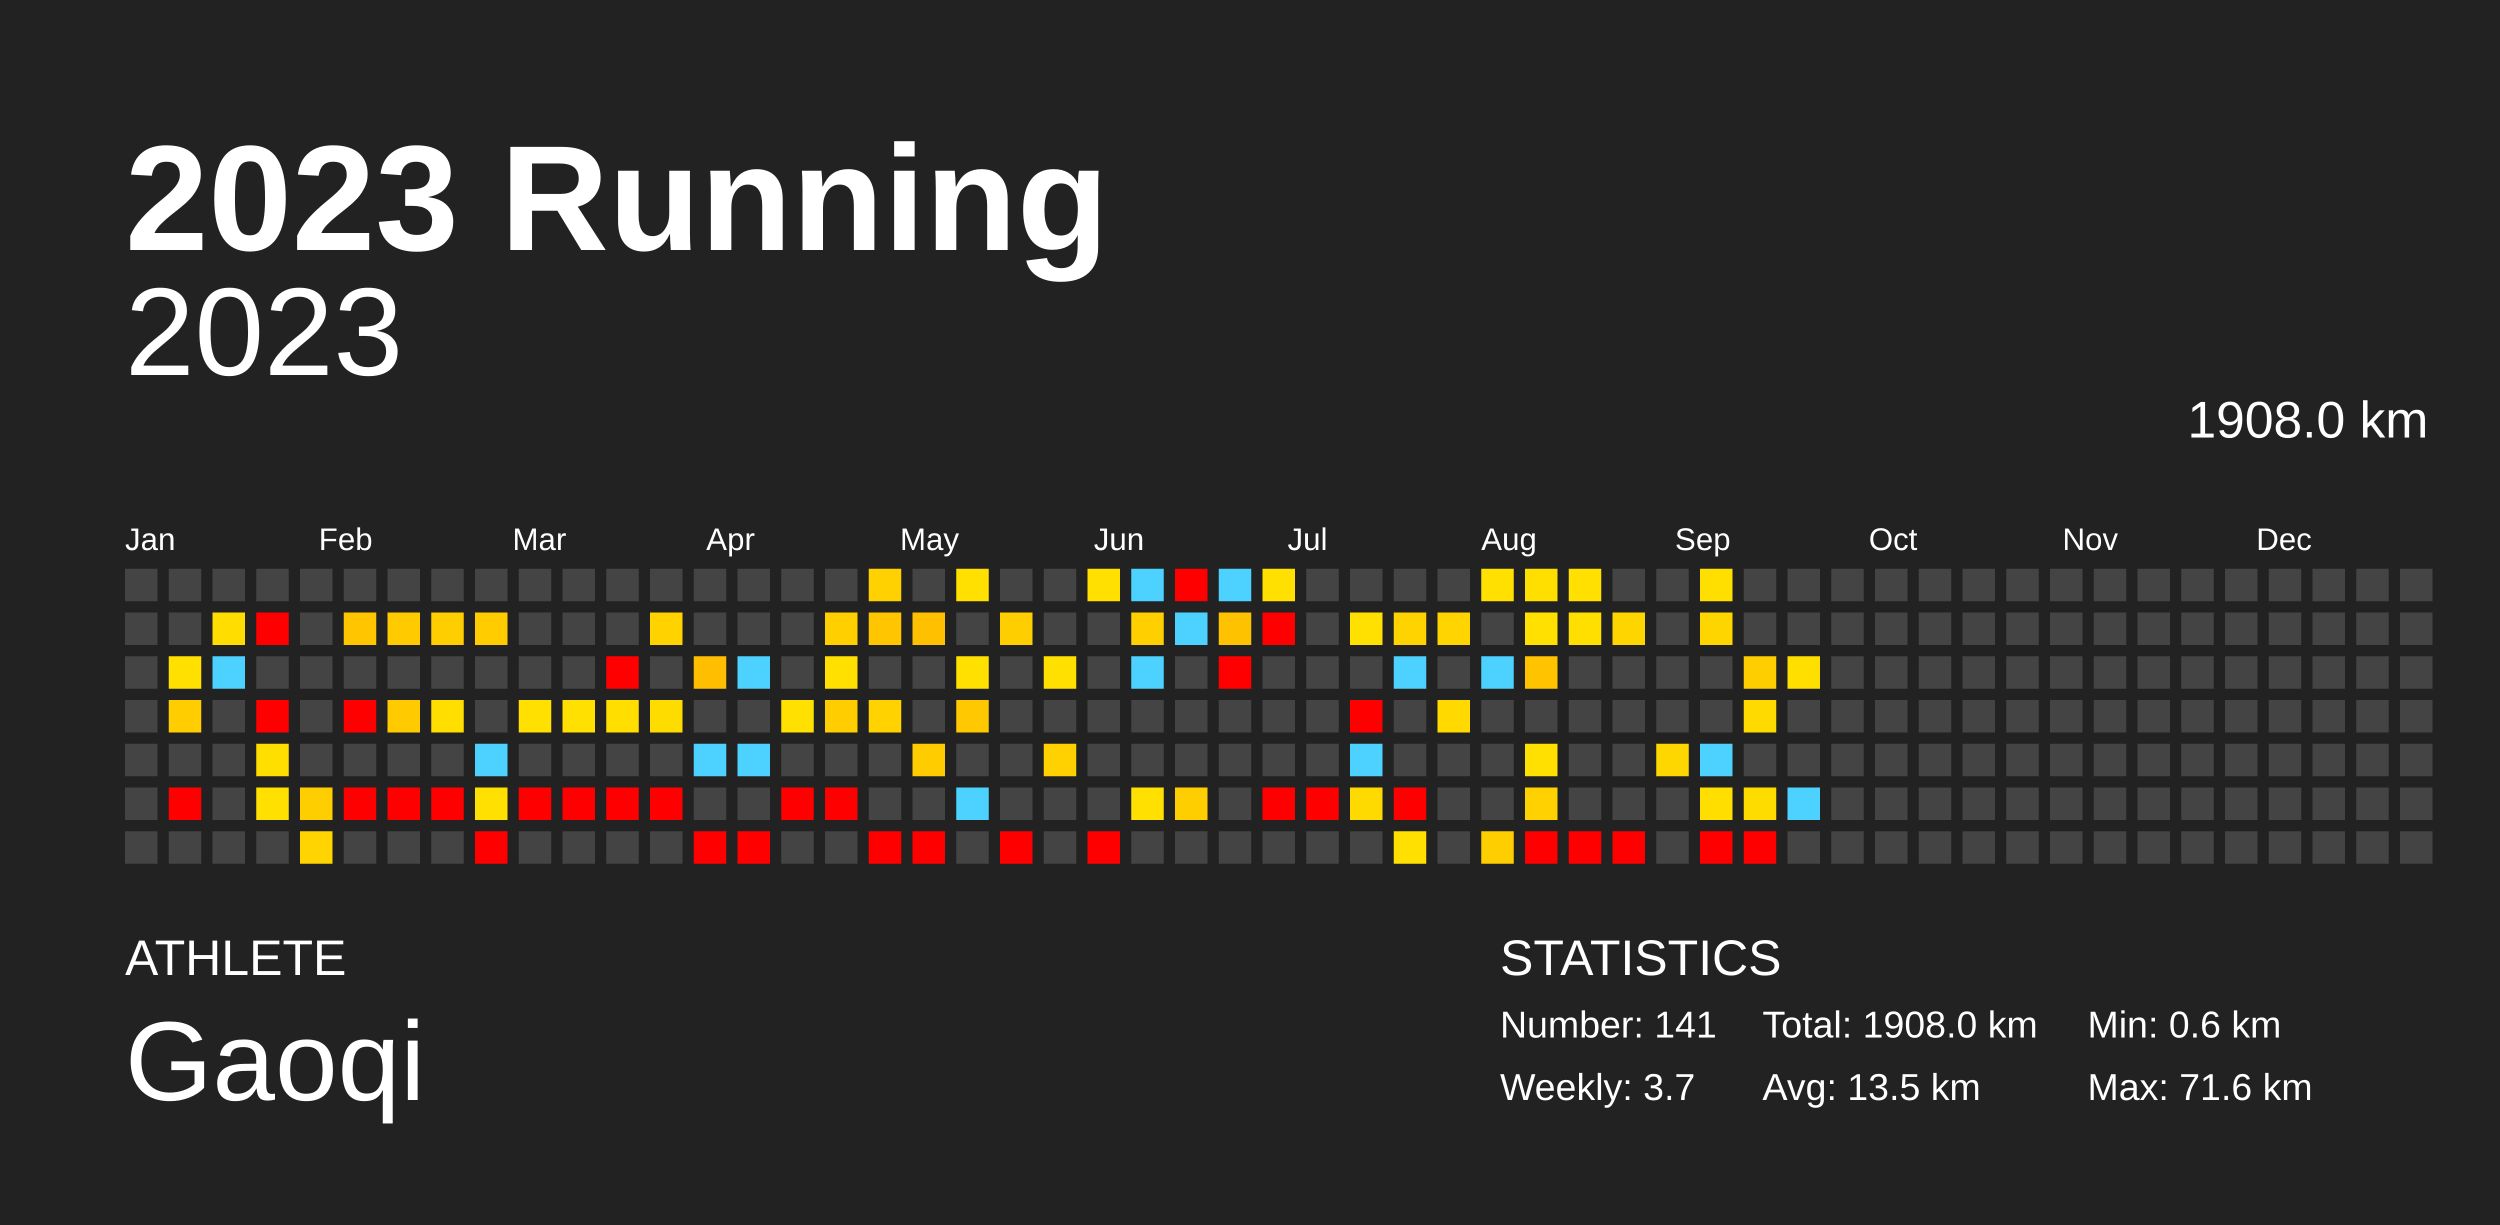
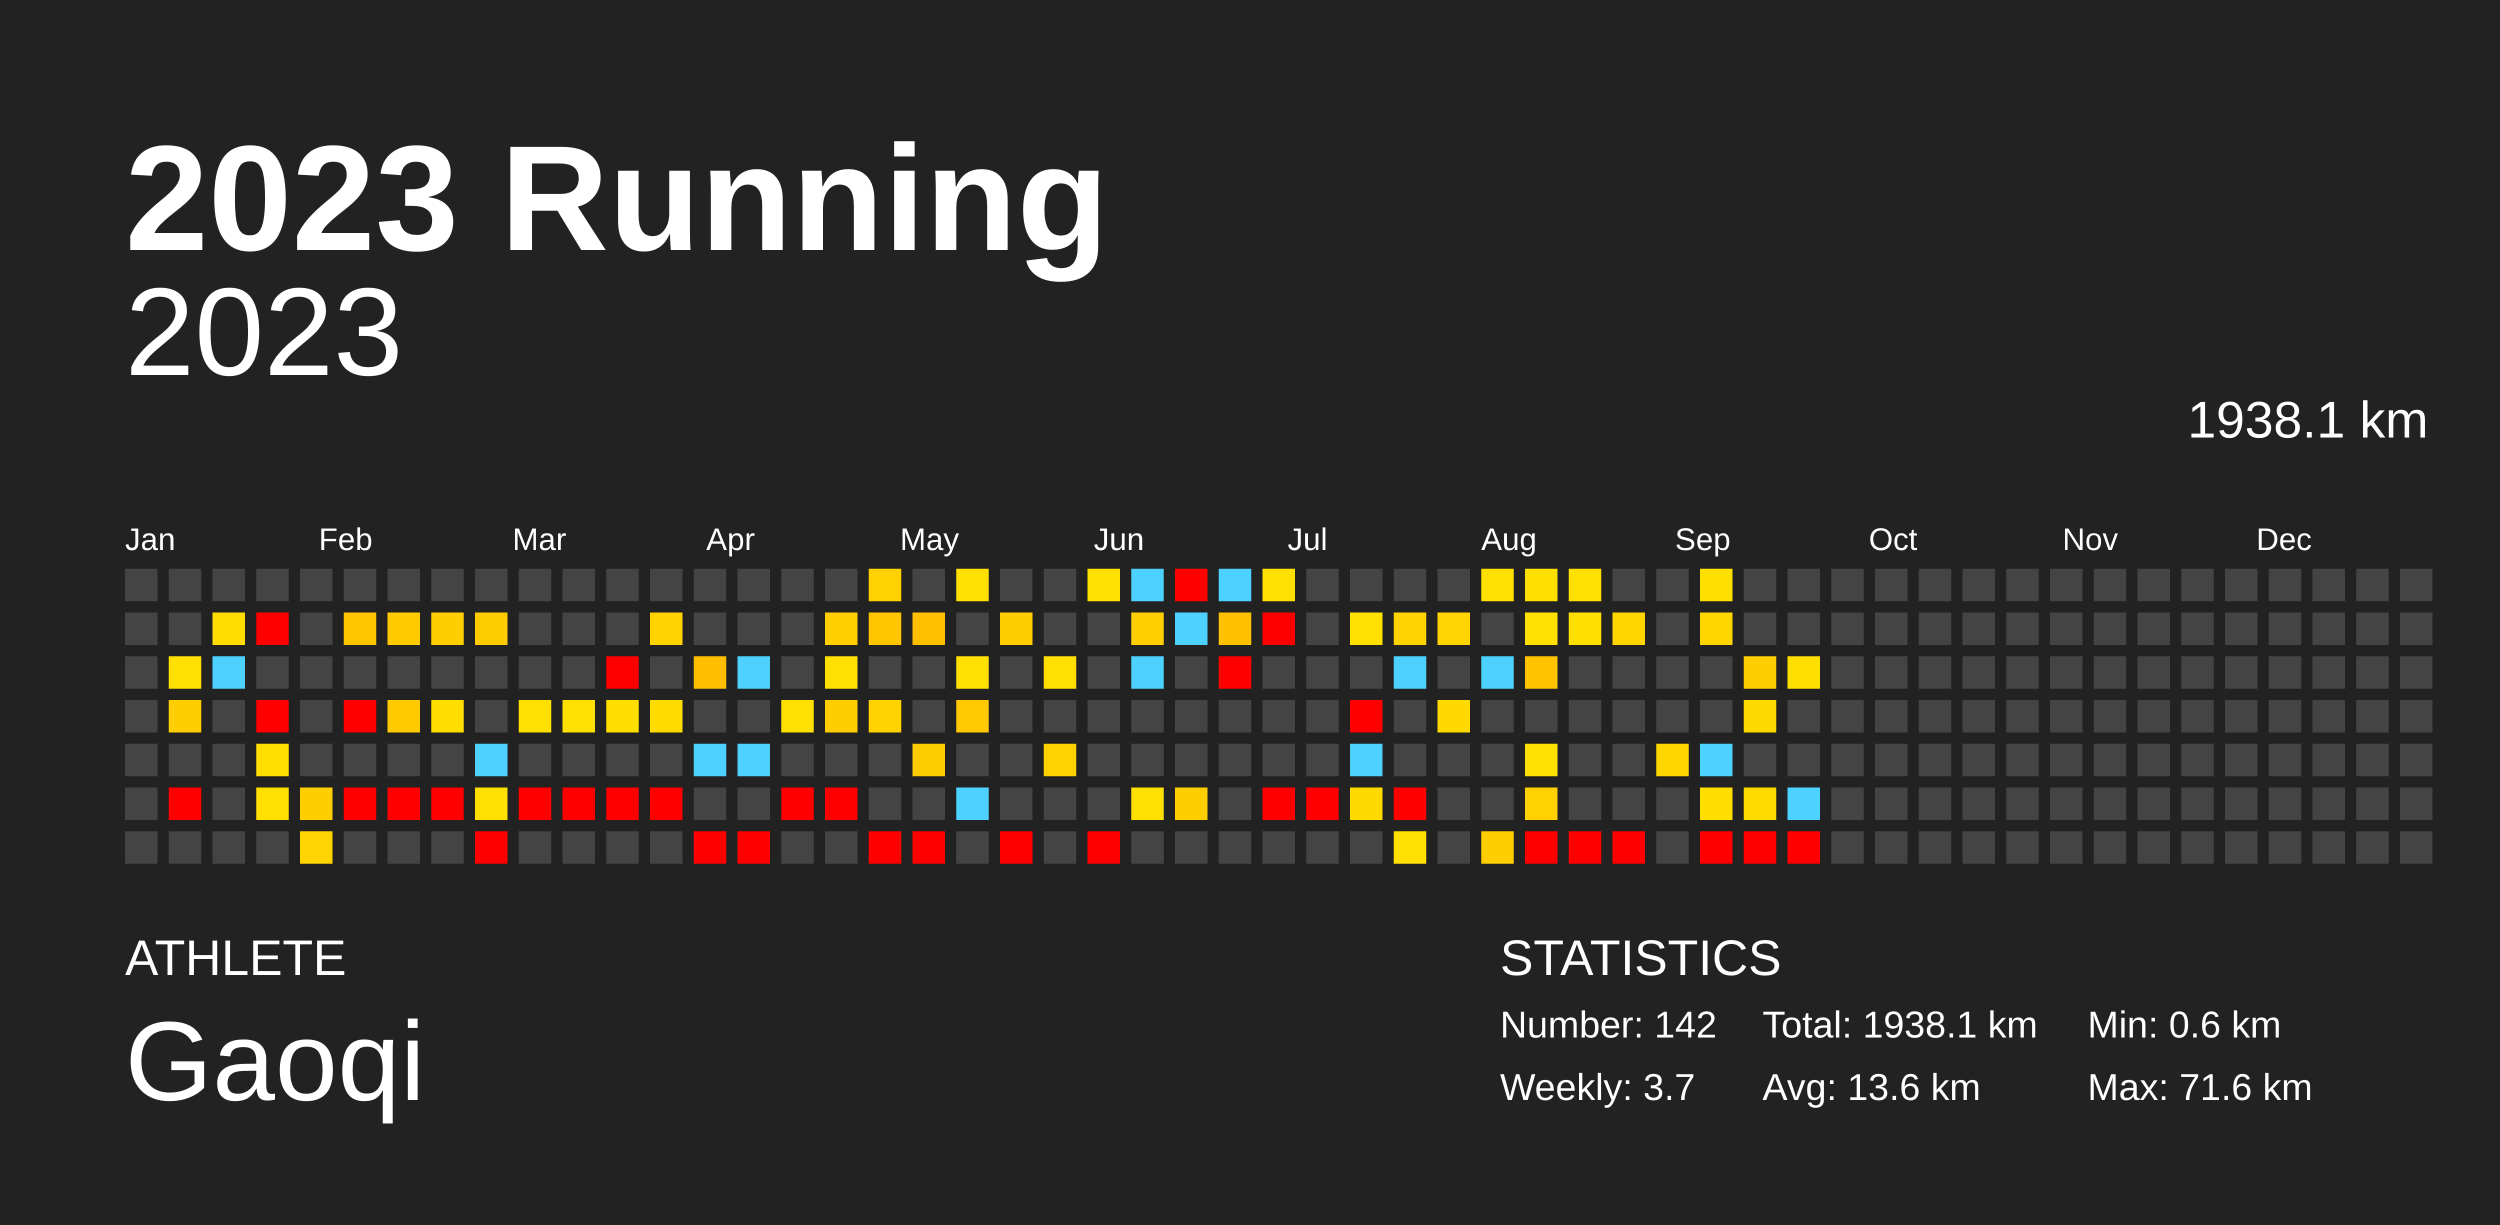
<svg xmlns="http://www.w3.org/2000/svg" baseProfile="full" height="98mm" version="1.1" viewBox="0,0,200,98" width="200mm">
  <defs />
  <rect fill="#222222" height="98" width="200" x="0" y="0" />
  <text fill="#FFFFFF" style="font-size:12px; font-family:Arial; font-weight:bold;" x="10" y="20">2023 Running</text>
  <text fill="#FFFFFF" style="font-size:4px; font-family:Arial" x="10" y="78">ATHLETE</text>
  <text fill="#FFFFFF" style="font-size:9px; font-family:Arial" x="10" y="88">Gaoqi</text>
  <text fill="#FFFFFF" style="font-size:4px; font-family:Arial" x="120" y="78">STATISTICS</text>
-   <text fill="#FFFFFF" style="font-size:3px; font-family:Arial" x="120" y="83">Number: 141</text>
+   <text fill="#FFFFFF" style="font-size:3px; font-family:Arial" x="120" y="83">Number: 142</text>
  <text fill="#FFFFFF" style="font-size:3px; font-family:Arial" x="120" y="88">Weekly: 3.7</text>
-   <text fill="#FFFFFF" style="font-size:3px; font-family:Arial" x="141" y="83">Total: 1908.0 km</text>
-   <text fill="#FFFFFF" style="font-size:3px; font-family:Arial" x="141" y="88">Avg: 13.5 km</text>
+   <text fill="#FFFFFF" style="font-size:3px; font-family:Arial" x="141" y="83">Total: 1938.1 km</text>
+   <text fill="#FFFFFF" style="font-size:3px; font-family:Arial" x="141" y="88">Avg: 13.6 km</text>
  <text fill="#FFFFFF" style="font-size:3px; font-family:Arial" x="167" y="83">Min: 0.6 km</text>
  <text fill="#FFFFFF" style="font-size:3px; font-family:Arial" x="167" y="88">Max: 71.6 km</text>
  <text alignment-baseline="hanging" fill="#FFFFFF" style="font-size:10.0px; font-family:Arial;" x="10" y="30">2023</text>
-   <text alignment-baseline="hanging" fill="#FFFFFF" style="font-size:4.125px; font-family:Arial;" x="175" y="35">1908.0 km</text>
+   <text alignment-baseline="hanging" fill="#FFFFFF" style="font-size:4.125px; font-family:Arial;" x="175" y="35">1938.1 km</text>
  <text fill="#FFFFFF" style="font-size:2.5px; font-family:Arial" x="10.0" y="44">Jan</text>
  <text fill="#FFFFFF" style="font-size:2.5px; font-family:Arial" x="25.5" y="44">Feb</text>
  <text fill="#FFFFFF" style="font-size:2.5px; font-family:Arial" x="41.0" y="44">Mar</text>
  <text fill="#FFFFFF" style="font-size:2.5px; font-family:Arial" x="56.5" y="44">Apr</text>
  <text fill="#FFFFFF" style="font-size:2.5px; font-family:Arial" x="72.0" y="44">May</text>
  <text fill="#FFFFFF" style="font-size:2.5px; font-family:Arial" x="87.5" y="44">Jun</text>
  <text fill="#FFFFFF" style="font-size:2.5px; font-family:Arial" x="103.0" y="44">Jul</text>
  <text fill="#FFFFFF" style="font-size:2.5px; font-family:Arial" x="118.5" y="44">Aug</text>
  <text fill="#FFFFFF" style="font-size:2.5px; font-family:Arial" x="134.0" y="44">Sep</text>
  <text fill="#FFFFFF" style="font-size:2.5px; font-family:Arial" x="149.5" y="44">Oct</text>
  <text fill="#FFFFFF" style="font-size:2.5px; font-family:Arial" x="165.0" y="44">Nov</text>
  <text fill="#FFFFFF" style="font-size:2.5px; font-family:Arial" x="180.5" y="44">Dec</text>
  <rect fill="#444444" height="2.6" width="2.6" x="10.0" y="45.5" />
  <rect fill="#444444" height="2.6" width="2.6" x="10.0" y="49.0" />
  <rect fill="#444444" height="2.6" width="2.6" x="10.0" y="52.5" />
  <rect fill="#444444" height="2.6" width="2.6" x="10.0" y="56.0" />
  <rect fill="#444444" height="2.6" width="2.6" x="10.0" y="59.5" />
  <rect fill="#444444" height="2.6" width="2.6" x="10.0" y="63.0" />
  <rect fill="#444444" height="2.6" width="2.6" x="10.0" y="66.5" />
  <rect fill="#444444" height="2.6" width="2.6" x="13.5" y="45.5" />
  <rect fill="#444444" height="2.6" width="2.6" x="13.5" y="49.0" />
  <rect fill="#ffe000" height="2.6" width="2.6" x="13.5" y="52.5" />
  <rect fill="#ffcd00" height="2.6" width="2.6" x="13.5" y="56.0" />
  <rect fill="#444444" height="2.6" width="2.6" x="13.5" y="59.5" />
  <rect fill="red" height="2.6" width="2.6" x="13.5" y="63.0" />
  <rect fill="#444444" height="2.6" width="2.6" x="13.5" y="66.5" />
  <rect fill="#444444" height="2.6" width="2.6" x="17.0" y="45.5" />
  <rect fill="#ffdd00" height="2.6" width="2.6" x="17.0" y="49.0" />
  <rect fill="#4dd2ff" height="2.6" width="2.6" x="17.0" y="52.5" />
  <rect fill="#444444" height="2.6" width="2.6" x="17.0" y="56.0" />
  <rect fill="#444444" height="2.6" width="2.6" x="17.0" y="59.5" />
  <rect fill="#444444" height="2.6" width="2.6" x="17.0" y="63.0" />
  <rect fill="#444444" height="2.6" width="2.6" x="17.0" y="66.5" />
  <rect fill="#444444" height="2.6" width="2.6" x="20.5" y="45.5" />
  <rect fill="red" height="2.6" width="2.6" x="20.5" y="49.0" />
  <rect fill="#444444" height="2.6" width="2.6" x="20.5" y="52.5" />
  <rect fill="red" height="2.6" width="2.6" x="20.5" y="56.0" />
  <rect fill="#ffdf00" height="2.6" width="2.6" x="20.5" y="59.5" />
  <rect fill="#ffe000" height="2.6" width="2.6" x="20.5" y="63.0" />
  <rect fill="#444444" height="2.6" width="2.6" x="20.5" y="66.5" />
  <rect fill="#444444" height="2.6" width="2.6" x="24.0" y="45.5" />
  <rect fill="#444444" height="2.6" width="2.6" x="24.0" y="49.0" />
  <rect fill="#444444" height="2.6" width="2.6" x="24.0" y="52.5" />
  <rect fill="#444444" height="2.6" width="2.6" x="24.0" y="56.0" />
  <rect fill="#444444" height="2.6" width="2.6" x="24.0" y="59.5" />
  <rect fill="#ffce00" height="2.6" width="2.6" x="24.0" y="63.0" />
  <rect fill="#ffd400" height="2.6" width="2.6" x="24.0" y="66.5" />
  <rect fill="#444444" height="2.6" width="2.6" x="27.5" y="45.5" />
  <rect fill="#ffc600" height="2.6" width="2.6" x="27.5" y="49.0" />
  <rect fill="#444444" height="2.6" width="2.6" x="27.5" y="52.5" />
  <rect fill="red" height="2.6" width="2.6" x="27.5" y="56.0" />
  <rect fill="#444444" height="2.6" width="2.6" x="27.5" y="59.5" />
  <rect fill="red" height="2.6" width="2.6" x="27.5" y="63.0" />
  <rect fill="#444444" height="2.6" width="2.6" x="27.5" y="66.5" />
  <rect fill="#444444" height="2.6" width="2.6" x="31.0" y="45.5" />
  <rect fill="#ffca00" height="2.6" width="2.6" x="31.0" y="49.0" />
  <rect fill="#444444" height="2.6" width="2.6" x="31.0" y="52.5" />
  <rect fill="#ffca00" height="2.6" width="2.6" x="31.0" y="56.0" />
  <rect fill="#444444" height="2.6" width="2.6" x="31.0" y="59.5" />
  <rect fill="red" height="2.6" width="2.6" x="31.0" y="63.0" />
  <rect fill="#444444" height="2.6" width="2.6" x="31.0" y="66.5" />
  <rect fill="#444444" height="2.6" width="2.6" x="34.5" y="45.5" />
  <rect fill="#ffce00" height="2.6" width="2.6" x="34.5" y="49.0" />
  <rect fill="#444444" height="2.6" width="2.6" x="34.5" y="52.5" />
  <rect fill="#ffde00" height="2.6" width="2.6" x="34.5" y="56.0" />
  <rect fill="#444444" height="2.6" width="2.6" x="34.5" y="59.5" />
  <rect fill="red" height="2.6" width="2.6" x="34.5" y="63.0" />
  <rect fill="#444444" height="2.6" width="2.6" x="34.5" y="66.5" />
  <rect fill="#444444" height="2.6" width="2.6" x="38.0" y="45.5" />
  <rect fill="#ffcc00" height="2.6" width="2.6" x="38.0" y="49.0" />
  <rect fill="#444444" height="2.6" width="2.6" x="38.0" y="52.5" />
  <rect fill="#444444" height="2.6" width="2.6" x="38.0" y="56.0" />
  <rect fill="#4dd2ff" height="2.6" width="2.6" x="38.0" y="59.5" />
  <rect fill="#ffe000" height="2.6" width="2.6" x="38.0" y="63.0" />
  <rect fill="red" height="2.6" width="2.6" x="38.0" y="66.5" />
  <rect fill="#444444" height="2.6" width="2.6" x="41.5" y="45.5" />
  <rect fill="#444444" height="2.6" width="2.6" x="41.5" y="49.0" />
  <rect fill="#444444" height="2.6" width="2.6" x="41.5" y="52.5" />
  <rect fill="#ffe000" height="2.6" width="2.6" x="41.5" y="56.0" />
  <rect fill="#444444" height="2.6" width="2.6" x="41.5" y="59.5" />
  <rect fill="red" height="2.6" width="2.6" x="41.5" y="63.0" />
  <rect fill="#444444" height="2.6" width="2.6" x="41.5" y="66.5" />
  <rect fill="#444444" height="2.6" width="2.6" x="45.0" y="45.5" />
  <rect fill="#444444" height="2.6" width="2.6" x="45.0" y="49.0" />
  <rect fill="#444444" height="2.6" width="2.6" x="45.0" y="52.5" />
  <rect fill="#ffe000" height="2.6" width="2.6" x="45.0" y="56.0" />
  <rect fill="#444444" height="2.6" width="2.6" x="45.0" y="59.5" />
  <rect fill="red" height="2.6" width="2.6" x="45.0" y="63.0" />
  <rect fill="#444444" height="2.6" width="2.6" x="45.0" y="66.5" />
  <rect fill="#444444" height="2.6" width="2.6" x="48.5" y="45.5" />
  <rect fill="#444444" height="2.6" width="2.6" x="48.5" y="49.0" />
  <rect fill="red" height="2.6" width="2.6" x="48.5" y="52.5" />
  <rect fill="#ffde00" height="2.6" width="2.6" x="48.5" y="56.0" />
  <rect fill="#444444" height="2.6" width="2.6" x="48.5" y="59.5" />
  <rect fill="red" height="2.6" width="2.6" x="48.5" y="63.0" />
  <rect fill="#444444" height="2.6" width="2.6" x="48.5" y="66.5" />
  <rect fill="#444444" height="2.6" width="2.6" x="52.0" y="45.5" />
  <rect fill="#ffd200" height="2.6" width="2.6" x="52.0" y="49.0" />
  <rect fill="#444444" height="2.6" width="2.6" x="52.0" y="52.5" />
  <rect fill="#ffdc00" height="2.6" width="2.6" x="52.0" y="56.0" />
  <rect fill="#444444" height="2.6" width="2.6" x="52.0" y="59.5" />
  <rect fill="red" height="2.6" width="2.6" x="52.0" y="63.0" />
  <rect fill="#444444" height="2.6" width="2.6" x="52.0" y="66.5" />
  <rect fill="#444444" height="2.6" width="2.6" x="55.5" y="45.5" />
  <rect fill="#444444" height="2.6" width="2.6" x="55.5" y="49.0" />
  <rect fill="#ffbf00" height="2.6" width="2.6" x="55.5" y="52.5" />
  <rect fill="#444444" height="2.6" width="2.6" x="55.5" y="56.0" />
  <rect fill="#4dd2ff" height="2.6" width="2.6" x="55.5" y="59.5" />
  <rect fill="#444444" height="2.6" width="2.6" x="55.5" y="63.0" />
  <rect fill="red" height="2.6" width="2.6" x="55.5" y="66.5" />
  <rect fill="#444444" height="2.6" width="2.6" x="59.0" y="45.5" />
  <rect fill="#444444" height="2.6" width="2.6" x="59.0" y="49.0" />
  <rect fill="#4dd2ff" height="2.6" width="2.6" x="59.0" y="52.5" />
  <rect fill="#444444" height="2.6" width="2.6" x="59.0" y="56.0" />
  <rect fill="#4dd2ff" height="2.6" width="2.6" x="59.0" y="59.5" />
  <rect fill="#444444" height="2.6" width="2.6" x="59.0" y="63.0" />
  <rect fill="red" height="2.6" width="2.6" x="59.0" y="66.5" />
  <rect fill="#444444" height="2.6" width="2.6" x="62.5" y="45.5" />
  <rect fill="#444444" height="2.6" width="2.6" x="62.5" y="49.0" />
  <rect fill="#444444" height="2.6" width="2.6" x="62.5" y="52.5" />
  <rect fill="#ffe000" height="2.6" width="2.6" x="62.5" y="56.0" />
  <rect fill="#444444" height="2.6" width="2.6" x="62.5" y="59.5" />
  <rect fill="red" height="2.6" width="2.6" x="62.5" y="63.0" />
  <rect fill="#444444" height="2.6" width="2.6" x="62.5" y="66.5" />
  <rect fill="#444444" height="2.6" width="2.6" x="66.0" y="45.5" />
  <rect fill="#ffcf00" height="2.6" width="2.6" x="66.0" y="49.0" />
  <rect fill="#ffe000" height="2.6" width="2.6" x="66.0" y="52.5" />
  <rect fill="#ffcd00" height="2.6" width="2.6" x="66.0" y="56.0" />
  <rect fill="#444444" height="2.6" width="2.6" x="66.0" y="59.5" />
  <rect fill="red" height="2.6" width="2.6" x="66.0" y="63.0" />
  <rect fill="#444444" height="2.6" width="2.6" x="66.0" y="66.5" />
  <rect fill="#ffd100" height="2.6" width="2.6" x="69.5" y="45.5" />
  <rect fill="#ffc500" height="2.6" width="2.6" x="69.5" y="49.0" />
  <rect fill="#444444" height="2.6" width="2.6" x="69.5" y="52.5" />
  <rect fill="#ffd200" height="2.6" width="2.6" x="69.5" y="56.0" />
  <rect fill="#444444" height="2.6" width="2.6" x="69.5" y="59.5" />
  <rect fill="#444444" height="2.6" width="2.6" x="69.5" y="63.0" />
  <rect fill="red" height="2.6" width="2.6" x="69.5" y="66.5" />
  <rect fill="#444444" height="2.6" width="2.6" x="73.0" y="45.5" />
  <rect fill="#ffc000" height="2.6" width="2.6" x="73.0" y="49.0" />
  <rect fill="#444444" height="2.6" width="2.6" x="73.0" y="52.5" />
  <rect fill="#444444" height="2.6" width="2.6" x="73.0" y="56.0" />
  <rect fill="#ffcc00" height="2.6" width="2.6" x="73.0" y="59.5" />
  <rect fill="#444444" height="2.6" width="2.6" x="73.0" y="63.0" />
  <rect fill="red" height="2.6" width="2.6" x="73.0" y="66.5" />
  <rect fill="#ffe000" height="2.6" width="2.6" x="76.5" y="45.5" />
  <rect fill="#444444" height="2.6" width="2.6" x="76.5" y="49.0" />
  <rect fill="#ffe000" height="2.6" width="2.6" x="76.5" y="52.5" />
  <rect fill="#ffc800" height="2.6" width="2.6" x="76.5" y="56.0" />
  <rect fill="#444444" height="2.6" width="2.6" x="76.5" y="59.5" />
  <rect fill="#4dd2ff" height="2.6" width="2.6" x="76.5" y="63.0" />
  <rect fill="#444444" height="2.6" width="2.6" x="76.5" y="66.5" />
  <rect fill="#444444" height="2.6" width="2.6" x="80.0" y="45.5" />
  <rect fill="#ffce00" height="2.6" width="2.6" x="80.0" y="49.0" />
  <rect fill="#444444" height="2.6" width="2.6" x="80.0" y="52.5" />
  <rect fill="#444444" height="2.6" width="2.6" x="80.0" y="56.0" />
  <rect fill="#444444" height="2.6" width="2.6" x="80.0" y="59.5" />
  <rect fill="#444444" height="2.6" width="2.6" x="80.0" y="63.0" />
  <rect fill="red" height="2.6" width="2.6" x="80.0" y="66.5" />
  <rect fill="#444444" height="2.6" width="2.6" x="83.5" y="45.5" />
  <rect fill="#444444" height="2.6" width="2.6" x="83.5" y="49.0" />
  <rect fill="#ffe000" height="2.6" width="2.6" x="83.5" y="52.5" />
  <rect fill="#444444" height="2.6" width="2.6" x="83.5" y="56.0" />
  <rect fill="#ffd100" height="2.6" width="2.6" x="83.5" y="59.5" />
  <rect fill="#444444" height="2.6" width="2.6" x="83.5" y="63.0" />
  <rect fill="#444444" height="2.6" width="2.6" x="83.5" y="66.5" />
  <rect fill="#ffe000" height="2.6" width="2.6" x="87.0" y="45.5" />
  <rect fill="#444444" height="2.6" width="2.6" x="87.0" y="49.0" />
  <rect fill="#444444" height="2.6" width="2.6" x="87.0" y="52.5" />
  <rect fill="#444444" height="2.6" width="2.6" x="87.0" y="56.0" />
  <rect fill="#444444" height="2.6" width="2.6" x="87.0" y="59.5" />
  <rect fill="#444444" height="2.6" width="2.6" x="87.0" y="63.0" />
  <rect fill="red" height="2.6" width="2.6" x="87.0" y="66.5" />
  <rect fill="#4dd2ff" height="2.6" width="2.6" x="90.5" y="45.5" />
  <rect fill="#ffcf00" height="2.6" width="2.6" x="90.5" y="49.0" />
  <rect fill="#4dd2ff" height="2.6" width="2.6" x="90.5" y="52.5" />
  <rect fill="#444444" height="2.6" width="2.6" x="90.5" y="56.0" />
  <rect fill="#444444" height="2.6" width="2.6" x="90.5" y="59.5" />
  <rect fill="#ffe000" height="2.6" width="2.6" x="90.5" y="63.0" />
  <rect fill="#444444" height="2.6" width="2.6" x="90.5" y="66.5" />
  <rect fill="red" height="2.6" width="2.6" x="94.0" y="45.5" />
  <rect fill="#4dd2ff" height="2.6" width="2.6" x="94.0" y="49.0" />
  <rect fill="#444444" height="2.6" width="2.6" x="94.0" y="52.5" />
  <rect fill="#444444" height="2.6" width="2.6" x="94.0" y="56.0" />
  <rect fill="#444444" height="2.6" width="2.6" x="94.0" y="59.5" />
  <rect fill="#ffce00" height="2.6" width="2.6" x="94.0" y="63.0" />
  <rect fill="#444444" height="2.6" width="2.6" x="94.0" y="66.5" />
  <rect fill="#4dd2ff" height="2.6" width="2.6" x="97.5" y="45.5" />
  <rect fill="#ffc200" height="2.6" width="2.6" x="97.5" y="49.0" />
  <rect fill="red" height="2.6" width="2.6" x="97.5" y="52.5" />
  <rect fill="#444444" height="2.6" width="2.6" x="97.5" y="56.0" />
  <rect fill="#444444" height="2.6" width="2.6" x="97.5" y="59.5" />
  <rect fill="#444444" height="2.6" width="2.6" x="97.5" y="63.0" />
  <rect fill="#444444" height="2.6" width="2.6" x="97.5" y="66.5" />
  <rect fill="#ffe000" height="2.6" width="2.6" x="101.0" y="45.5" />
  <rect fill="red" height="2.6" width="2.6" x="101.0" y="49.0" />
  <rect fill="#444444" height="2.6" width="2.6" x="101.0" y="52.5" />
  <rect fill="#444444" height="2.6" width="2.6" x="101.0" y="56.0" />
  <rect fill="#444444" height="2.6" width="2.6" x="101.0" y="59.5" />
  <rect fill="red" height="2.6" width="2.6" x="101.0" y="63.0" />
  <rect fill="#444444" height="2.6" width="2.6" x="101.0" y="66.5" />
  <rect fill="#444444" height="2.6" width="2.6" x="104.5" y="45.5" />
  <rect fill="#444444" height="2.6" width="2.6" x="104.5" y="49.0" />
  <rect fill="#444444" height="2.6" width="2.6" x="104.5" y="52.5" />
  <rect fill="#444444" height="2.6" width="2.6" x="104.5" y="56.0" />
  <rect fill="#444444" height="2.6" width="2.6" x="104.5" y="59.5" />
  <rect fill="red" height="2.6" width="2.6" x="104.5" y="63.0" />
  <rect fill="#444444" height="2.6" width="2.6" x="104.5" y="66.5" />
  <rect fill="#444444" height="2.6" width="2.6" x="108.0" y="45.5" />
  <rect fill="#ffe000" height="2.6" width="2.6" x="108.0" y="49.0" />
  <rect fill="#444444" height="2.6" width="2.6" x="108.0" y="52.5" />
  <rect fill="red" height="2.6" width="2.6" x="108.0" y="56.0" />
  <rect fill="#4dd2ff" height="2.6" width="2.6" x="108.0" y="59.5" />
  <rect fill="#ffda00" height="2.6" width="2.6" x="108.0" y="63.0" />
  <rect fill="#444444" height="2.6" width="2.6" x="108.0" y="66.5" />
  <rect fill="#444444" height="2.6" width="2.6" x="111.5" y="45.5" />
  <rect fill="#ffd300" height="2.6" width="2.6" x="111.5" y="49.0" />
  <rect fill="#4dd2ff" height="2.6" width="2.6" x="111.5" y="52.5" />
  <rect fill="#444444" height="2.6" width="2.6" x="111.5" y="56.0" />
  <rect fill="#444444" height="2.6" width="2.6" x="111.5" y="59.5" />
  <rect fill="red" height="2.6" width="2.6" x="111.5" y="63.0" />
  <rect fill="#ffe000" height="2.6" width="2.6" x="111.5" y="66.5" />
  <rect fill="#444444" height="2.6" width="2.6" x="115.0" y="45.5" />
  <rect fill="#ffd400" height="2.6" width="2.6" x="115.0" y="49.0" />
  <rect fill="#444444" height="2.6" width="2.6" x="115.0" y="52.5" />
  <rect fill="#ffd900" height="2.6" width="2.6" x="115.0" y="56.0" />
  <rect fill="#444444" height="2.6" width="2.6" x="115.0" y="59.5" />
  <rect fill="#444444" height="2.6" width="2.6" x="115.0" y="63.0" />
  <rect fill="#444444" height="2.6" width="2.6" x="115.0" y="66.5" />
  <rect fill="#ffe000" height="2.6" width="2.6" x="118.5" y="45.5" />
  <rect fill="#444444" height="2.6" width="2.6" x="118.5" y="49.0" />
  <rect fill="#4dd2ff" height="2.6" width="2.6" x="118.5" y="52.5" />
  <rect fill="#444444" height="2.6" width="2.6" x="118.5" y="56.0" />
  <rect fill="#444444" height="2.6" width="2.6" x="118.5" y="59.5" />
  <rect fill="#444444" height="2.6" width="2.6" x="118.5" y="63.0" />
  <rect fill="#ffce00" height="2.6" width="2.6" x="118.5" y="66.5" />
  <rect fill="#ffdf00" height="2.6" width="2.6" x="122.0" y="45.5" />
  <rect fill="#ffe000" height="2.6" width="2.6" x="122.0" y="49.0" />
  <rect fill="#ffc300" height="2.6" width="2.6" x="122.0" y="52.5" />
  <rect fill="#444444" height="2.6" width="2.6" x="122.0" y="56.0" />
  <rect fill="#ffe000" height="2.6" width="2.6" x="122.0" y="59.5" />
  <rect fill="#ffd100" height="2.6" width="2.6" x="122.0" y="63.0" />
  <rect fill="red" height="2.6" width="2.6" x="122.0" y="66.5" />
  <rect fill="#ffe000" height="2.6" width="2.6" x="125.5" y="45.5" />
  <rect fill="#ffdf00" height="2.6" width="2.6" x="125.5" y="49.0" />
  <rect fill="#444444" height="2.6" width="2.6" x="125.5" y="52.5" />
  <rect fill="#444444" height="2.6" width="2.6" x="125.5" y="56.0" />
  <rect fill="#444444" height="2.6" width="2.6" x="125.5" y="59.5" />
  <rect fill="#444444" height="2.6" width="2.6" x="125.5" y="63.0" />
  <rect fill="red" height="2.6" width="2.6" x="125.5" y="66.5" />
  <rect fill="#444444" height="2.6" width="2.6" x="129.0" y="45.5" />
  <rect fill="#ffd500" height="2.6" width="2.6" x="129.0" y="49.0" />
  <rect fill="#444444" height="2.6" width="2.6" x="129.0" y="52.5" />
  <rect fill="#444444" height="2.6" width="2.6" x="129.0" y="56.0" />
  <rect fill="#444444" height="2.6" width="2.6" x="129.0" y="59.5" />
  <rect fill="#444444" height="2.6" width="2.6" x="129.0" y="63.0" />
  <rect fill="red" height="2.6" width="2.6" x="129.0" y="66.5" />
  <rect fill="#444444" height="2.6" width="2.6" x="132.5" y="45.5" />
  <rect fill="#444444" height="2.6" width="2.6" x="132.5" y="49.0" />
  <rect fill="#444444" height="2.6" width="2.6" x="132.5" y="52.5" />
  <rect fill="#444444" height="2.6" width="2.6" x="132.5" y="56.0" />
  <rect fill="#ffd700" height="2.6" width="2.6" x="132.5" y="59.5" />
  <rect fill="#444444" height="2.6" width="2.6" x="132.5" y="63.0" />
  <rect fill="#444444" height="2.6" width="2.6" x="132.5" y="66.5" />
  <rect fill="#ffdf00" height="2.6" width="2.6" x="136.0" y="45.5" />
  <rect fill="#ffd500" height="2.6" width="2.6" x="136.0" y="49.0" />
  <rect fill="#444444" height="2.6" width="2.6" x="136.0" y="52.5" />
  <rect fill="#444444" height="2.6" width="2.6" x="136.0" y="56.0" />
  <rect fill="#4dd2ff" height="2.6" width="2.6" x="136.0" y="59.5" />
  <rect fill="#ffde00" height="2.6" width="2.6" x="136.0" y="63.0" />
  <rect fill="red" height="2.6" width="2.6" x="136.0" y="66.5" />
  <rect fill="#444444" height="2.6" width="2.6" x="139.5" y="45.5" />
  <rect fill="#444444" height="2.6" width="2.6" x="139.5" y="49.0" />
  <rect fill="#ffce00" height="2.6" width="2.6" x="139.5" y="52.5" />
  <rect fill="#ffda00" height="2.6" width="2.6" x="139.5" y="56.0" />
  <rect fill="#444444" height="2.6" width="2.6" x="139.5" y="59.5" />
  <rect fill="#ffdc00" height="2.6" width="2.6" x="139.5" y="63.0" />
  <rect fill="red" height="2.6" width="2.6" x="139.5" y="66.5" />
  <rect fill="#444444" height="2.6" width="2.6" x="143.0" y="45.5" />
  <rect fill="#444444" height="2.6" width="2.6" x="143.0" y="49.0" />
  <rect fill="#ffdf00" height="2.6" width="2.6" x="143.0" y="52.5" />
  <rect fill="#444444" height="2.6" width="2.6" x="143.0" y="56.0" />
  <rect fill="#444444" height="2.6" width="2.6" x="143.0" y="59.5" />
  <rect fill="#4dd2ff" height="2.6" width="2.6" x="143.0" y="63.0" />
-   <rect fill="#444444" height="2.6" width="2.6" x="143.0" y="66.5" />
+   <rect fill="red" height="2.6" width="2.6" x="143.0" y="66.5" />
  <rect fill="#444444" height="2.6" width="2.6" x="146.5" y="45.5" />
  <rect fill="#444444" height="2.6" width="2.6" x="146.5" y="49.0" />
  <rect fill="#444444" height="2.6" width="2.6" x="146.5" y="52.5" />
  <rect fill="#444444" height="2.6" width="2.6" x="146.5" y="56.0" />
  <rect fill="#444444" height="2.6" width="2.6" x="146.5" y="59.5" />
  <rect fill="#444444" height="2.6" width="2.6" x="146.5" y="63.0" />
  <rect fill="#444444" height="2.6" width="2.6" x="146.5" y="66.5" />
  <rect fill="#444444" height="2.6" width="2.6" x="150.0" y="45.5" />
  <rect fill="#444444" height="2.6" width="2.6" x="150.0" y="49.0" />
  <rect fill="#444444" height="2.6" width="2.6" x="150.0" y="52.5" />
  <rect fill="#444444" height="2.6" width="2.6" x="150.0" y="56.0" />
  <rect fill="#444444" height="2.6" width="2.6" x="150.0" y="59.5" />
  <rect fill="#444444" height="2.6" width="2.6" x="150.0" y="63.0" />
  <rect fill="#444444" height="2.6" width="2.6" x="150.0" y="66.5" />
  <rect fill="#444444" height="2.6" width="2.6" x="153.5" y="45.5" />
  <rect fill="#444444" height="2.6" width="2.6" x="153.5" y="49.0" />
  <rect fill="#444444" height="2.6" width="2.6" x="153.5" y="52.5" />
  <rect fill="#444444" height="2.6" width="2.6" x="153.5" y="56.0" />
  <rect fill="#444444" height="2.6" width="2.6" x="153.5" y="59.5" />
  <rect fill="#444444" height="2.6" width="2.6" x="153.5" y="63.0" />
  <rect fill="#444444" height="2.6" width="2.6" x="153.5" y="66.5" />
  <rect fill="#444444" height="2.6" width="2.6" x="157.0" y="45.5" />
  <rect fill="#444444" height="2.6" width="2.6" x="157.0" y="49.0" />
  <rect fill="#444444" height="2.6" width="2.6" x="157.0" y="52.5" />
  <rect fill="#444444" height="2.6" width="2.6" x="157.0" y="56.0" />
  <rect fill="#444444" height="2.6" width="2.6" x="157.0" y="59.5" />
  <rect fill="#444444" height="2.6" width="2.6" x="157.0" y="63.0" />
  <rect fill="#444444" height="2.6" width="2.6" x="157.0" y="66.5" />
  <rect fill="#444444" height="2.6" width="2.6" x="160.5" y="45.5" />
  <rect fill="#444444" height="2.6" width="2.6" x="160.5" y="49.0" />
  <rect fill="#444444" height="2.6" width="2.6" x="160.5" y="52.5" />
  <rect fill="#444444" height="2.6" width="2.6" x="160.5" y="56.0" />
  <rect fill="#444444" height="2.6" width="2.6" x="160.5" y="59.5" />
  <rect fill="#444444" height="2.6" width="2.6" x="160.5" y="63.0" />
  <rect fill="#444444" height="2.6" width="2.6" x="160.5" y="66.5" />
  <rect fill="#444444" height="2.6" width="2.6" x="164.0" y="45.5" />
  <rect fill="#444444" height="2.6" width="2.6" x="164.0" y="49.0" />
  <rect fill="#444444" height="2.6" width="2.6" x="164.0" y="52.5" />
  <rect fill="#444444" height="2.6" width="2.6" x="164.0" y="56.0" />
  <rect fill="#444444" height="2.6" width="2.6" x="164.0" y="59.5" />
  <rect fill="#444444" height="2.6" width="2.6" x="164.0" y="63.0" />
  <rect fill="#444444" height="2.6" width="2.6" x="164.0" y="66.5" />
  <rect fill="#444444" height="2.6" width="2.6" x="167.5" y="45.5" />
  <rect fill="#444444" height="2.6" width="2.6" x="167.5" y="49.0" />
  <rect fill="#444444" height="2.6" width="2.6" x="167.5" y="52.5" />
  <rect fill="#444444" height="2.6" width="2.6" x="167.5" y="56.0" />
  <rect fill="#444444" height="2.6" width="2.6" x="167.5" y="59.5" />
  <rect fill="#444444" height="2.6" width="2.6" x="167.5" y="63.0" />
  <rect fill="#444444" height="2.6" width="2.6" x="167.5" y="66.5" />
  <rect fill="#444444" height="2.6" width="2.6" x="171.0" y="45.5" />
  <rect fill="#444444" height="2.6" width="2.6" x="171.0" y="49.0" />
  <rect fill="#444444" height="2.6" width="2.6" x="171.0" y="52.5" />
  <rect fill="#444444" height="2.6" width="2.6" x="171.0" y="56.0" />
  <rect fill="#444444" height="2.6" width="2.6" x="171.0" y="59.5" />
  <rect fill="#444444" height="2.6" width="2.6" x="171.0" y="63.0" />
  <rect fill="#444444" height="2.6" width="2.6" x="171.0" y="66.5" />
  <rect fill="#444444" height="2.6" width="2.6" x="174.5" y="45.5" />
  <rect fill="#444444" height="2.6" width="2.6" x="174.5" y="49.0" />
  <rect fill="#444444" height="2.6" width="2.6" x="174.5" y="52.5" />
  <rect fill="#444444" height="2.6" width="2.6" x="174.5" y="56.0" />
  <rect fill="#444444" height="2.6" width="2.6" x="174.5" y="59.5" />
  <rect fill="#444444" height="2.6" width="2.6" x="174.5" y="63.0" />
  <rect fill="#444444" height="2.6" width="2.6" x="174.5" y="66.5" />
  <rect fill="#444444" height="2.6" width="2.6" x="178.0" y="45.5" />
  <rect fill="#444444" height="2.6" width="2.6" x="178.0" y="49.0" />
  <rect fill="#444444" height="2.6" width="2.6" x="178.0" y="52.5" />
  <rect fill="#444444" height="2.6" width="2.6" x="178.0" y="56.0" />
  <rect fill="#444444" height="2.6" width="2.6" x="178.0" y="59.5" />
  <rect fill="#444444" height="2.6" width="2.6" x="178.0" y="63.0" />
  <rect fill="#444444" height="2.6" width="2.6" x="178.0" y="66.5" />
  <rect fill="#444444" height="2.6" width="2.6" x="181.5" y="45.5" />
  <rect fill="#444444" height="2.6" width="2.6" x="181.5" y="49.0" />
  <rect fill="#444444" height="2.6" width="2.6" x="181.5" y="52.5" />
  <rect fill="#444444" height="2.6" width="2.6" x="181.5" y="56.0" />
  <rect fill="#444444" height="2.6" width="2.6" x="181.5" y="59.5" />
  <rect fill="#444444" height="2.6" width="2.6" x="181.5" y="63.0" />
  <rect fill="#444444" height="2.6" width="2.6" x="181.5" y="66.5" />
  <rect fill="#444444" height="2.6" width="2.6" x="185.0" y="45.5" />
  <rect fill="#444444" height="2.6" width="2.6" x="185.0" y="49.0" />
  <rect fill="#444444" height="2.6" width="2.6" x="185.0" y="52.5" />
  <rect fill="#444444" height="2.6" width="2.6" x="185.0" y="56.0" />
  <rect fill="#444444" height="2.6" width="2.6" x="185.0" y="59.5" />
  <rect fill="#444444" height="2.6" width="2.6" x="185.0" y="63.0" />
  <rect fill="#444444" height="2.6" width="2.6" x="185.0" y="66.5" />
  <rect fill="#444444" height="2.6" width="2.6" x="188.5" y="45.5" />
  <rect fill="#444444" height="2.6" width="2.6" x="188.5" y="49.0" />
  <rect fill="#444444" height="2.6" width="2.6" x="188.5" y="52.5" />
  <rect fill="#444444" height="2.6" width="2.6" x="188.5" y="56.0" />
  <rect fill="#444444" height="2.6" width="2.6" x="188.5" y="59.5" />
  <rect fill="#444444" height="2.6" width="2.6" x="188.5" y="63.0" />
  <rect fill="#444444" height="2.6" width="2.6" x="188.5" y="66.5" />
  <rect fill="#444444" height="2.6" width="2.6" x="192.0" y="45.5" />
  <rect fill="#444444" height="2.6" width="2.6" x="192.0" y="49.0" />
  <rect fill="#444444" height="2.6" width="2.6" x="192.0" y="52.5" />
  <rect fill="#444444" height="2.6" width="2.6" x="192.0" y="56.0" />
  <rect fill="#444444" height="2.6" width="2.6" x="192.0" y="59.5" />
  <rect fill="#444444" height="2.6" width="2.6" x="192.0" y="63.0" />
  <rect fill="#444444" height="2.6" width="2.6" x="192.0" y="66.5" />
</svg>
